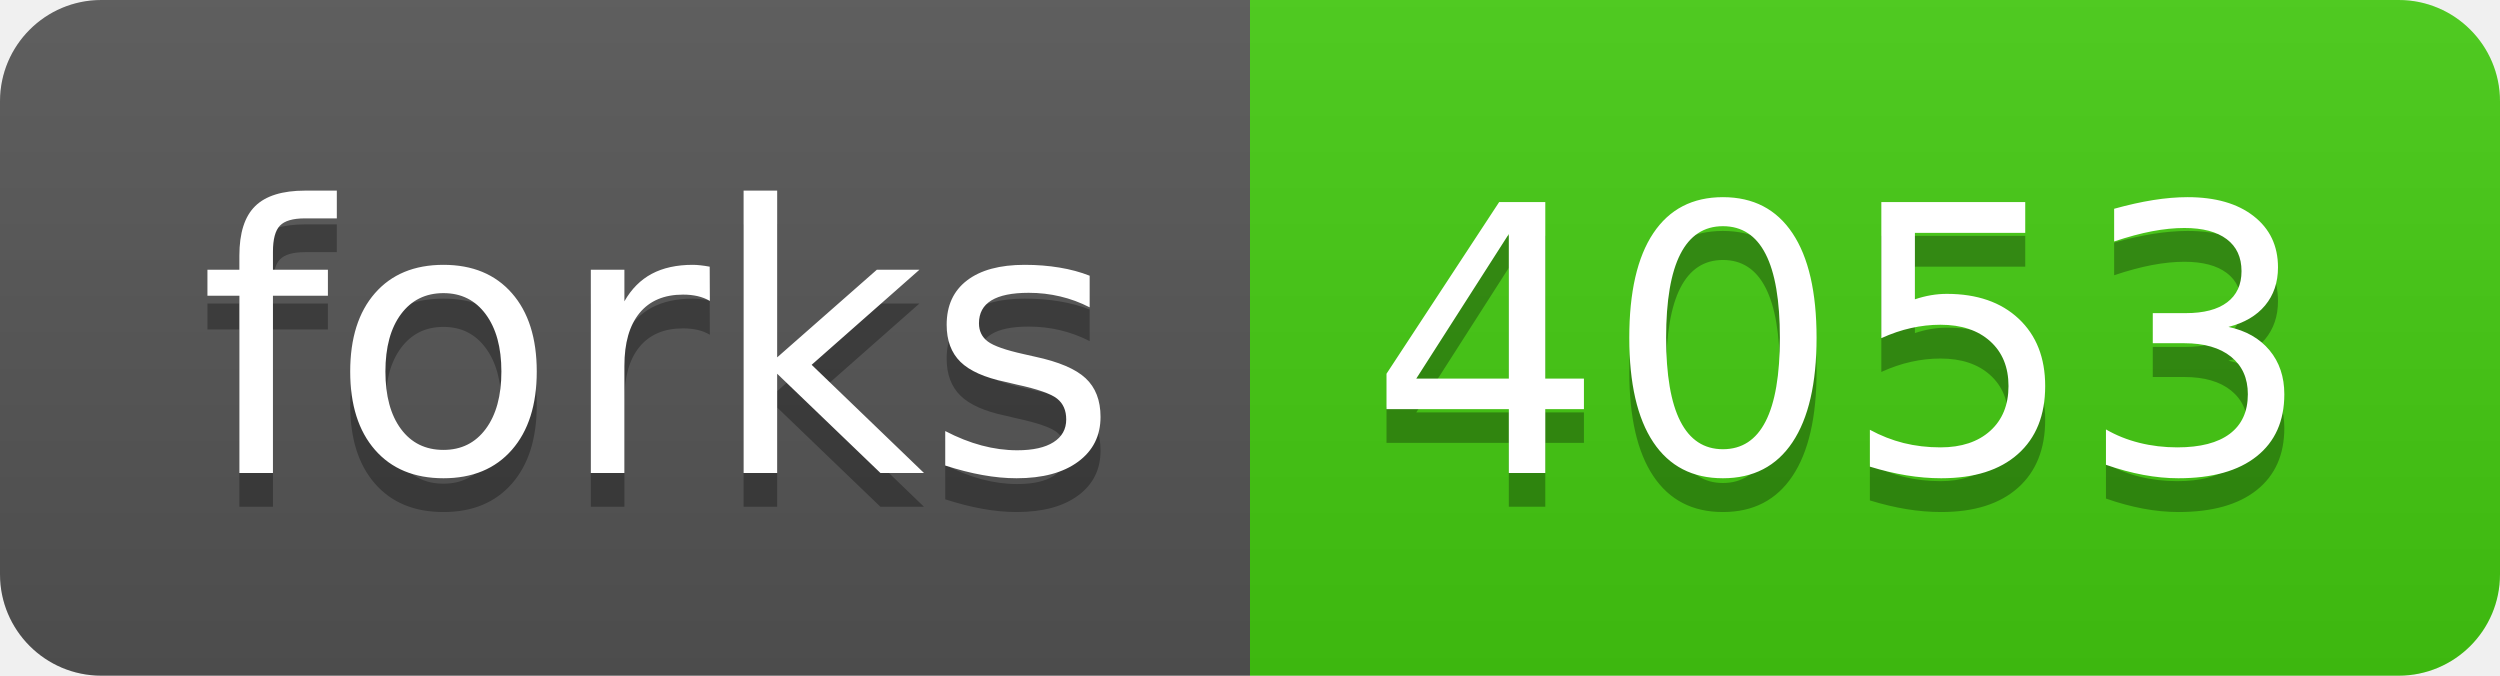
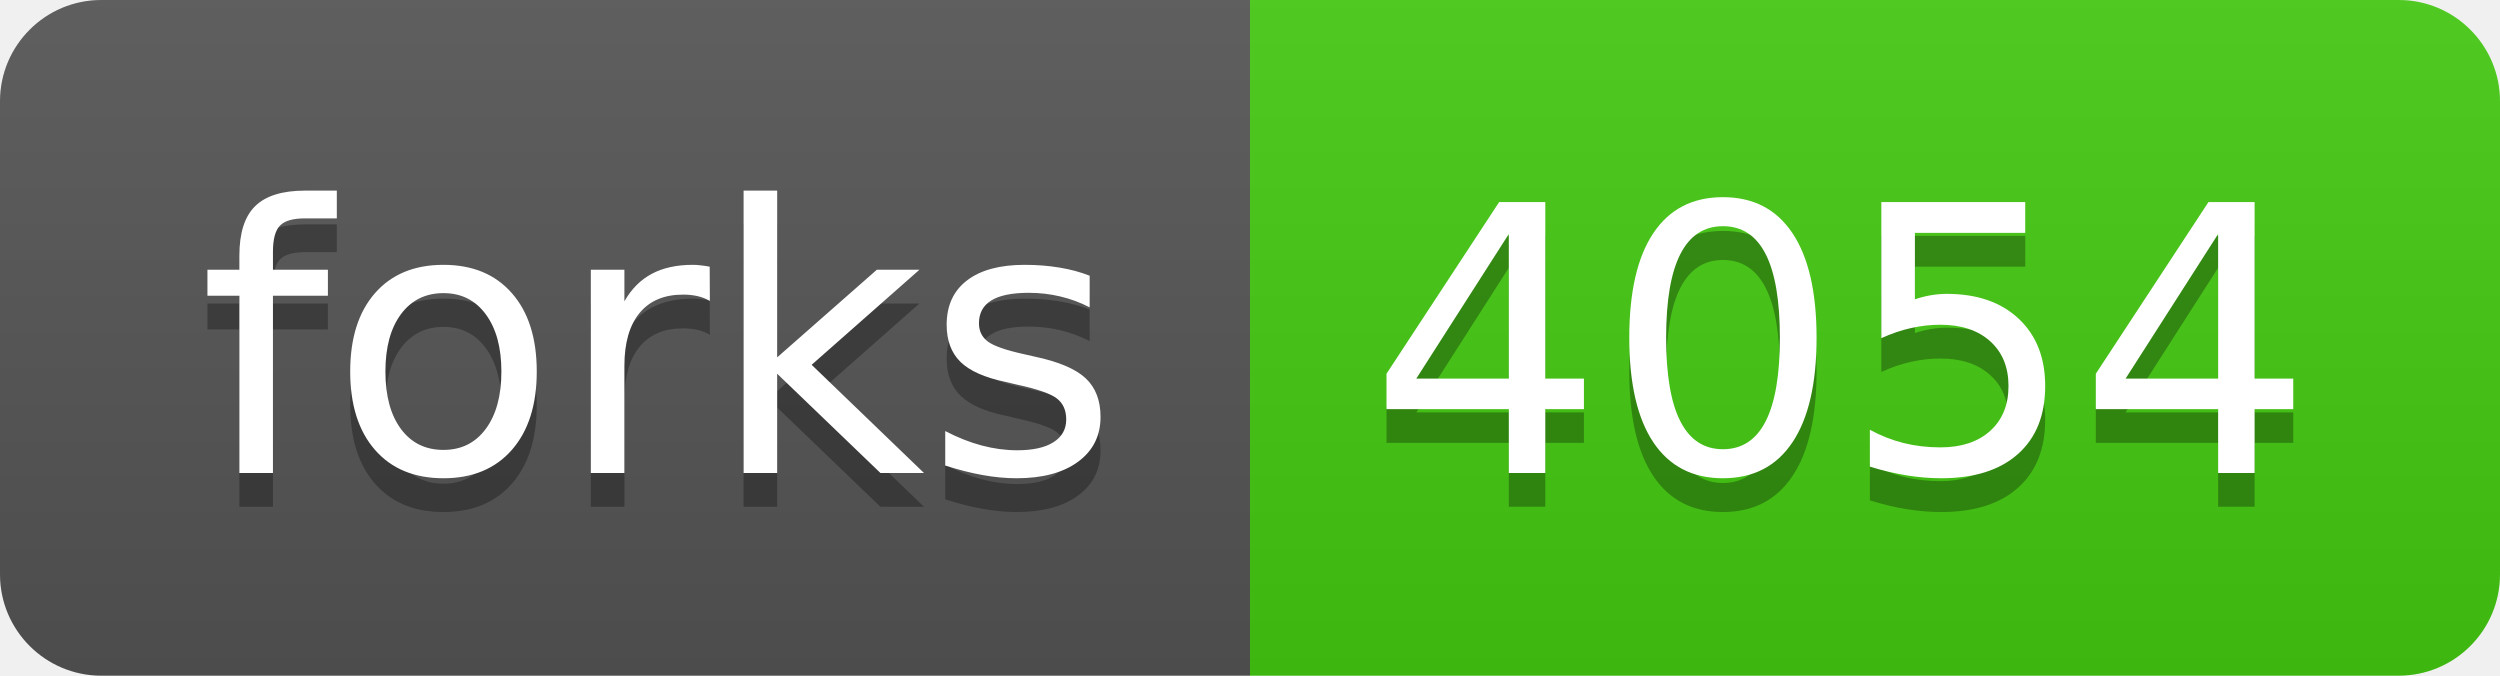
- <svg xmlns="http://www.w3.org/2000/svg" width="74" height="20" role="img" aria-label="forks: 4053">
+ <svg xmlns="http://www.w3.org/2000/svg" width="74" height="20" role="img" aria-label="forks: 4054">
  <linearGradient id="s" x2="0" y2="100%">
    <stop offset="0" stop-color="#bbb" stop-opacity=".1" />
    <stop offset="1" stop-opacity=".1" />
  </linearGradient>
  <clipPath id="r">
    <rect width="74" height="20" rx="3" fill="#fff" />
  </clipPath>
  <g clip-path="url(#r)">
    <rect width="37" height="20" fill="#555" />
    <rect x="37" width="37" height="20" fill="#4c1" />
    <rect width="74" height="20" fill="url(#s)" />
  </g>
  <g fill="#fff" text-anchor="middle" font-family="Verdana,Geneva,DejaVu Sans,sans-serif" text-rendering="geometricPrecision" font-size="110">
    <text aria-hidden="true" x="195" y="150" fill="#010101" fill-opacity=".3" transform="scale(.1)" textLength="270">forks</text>
    <text x="195" y="140" transform="scale(.1)" fill="#fff" textLength="270">forks</text>
-     <text aria-hidden="true" x="545" y="150" fill="#010101" fill-opacity=".3" transform="scale(.1)" textLength="270">4053</text>
-     <text x="545" y="140" transform="scale(.1)" fill="#fff" textLength="270">4053</text>
+     <text aria-hidden="true" x="545" y="150" fill="#010101" fill-opacity=".3" transform="scale(.1)" textLength="270">4054</text>
+     <text x="545" y="140" transform="scale(.1)" fill="#fff" textLength="270">4054</text>
  </g>
</svg>
